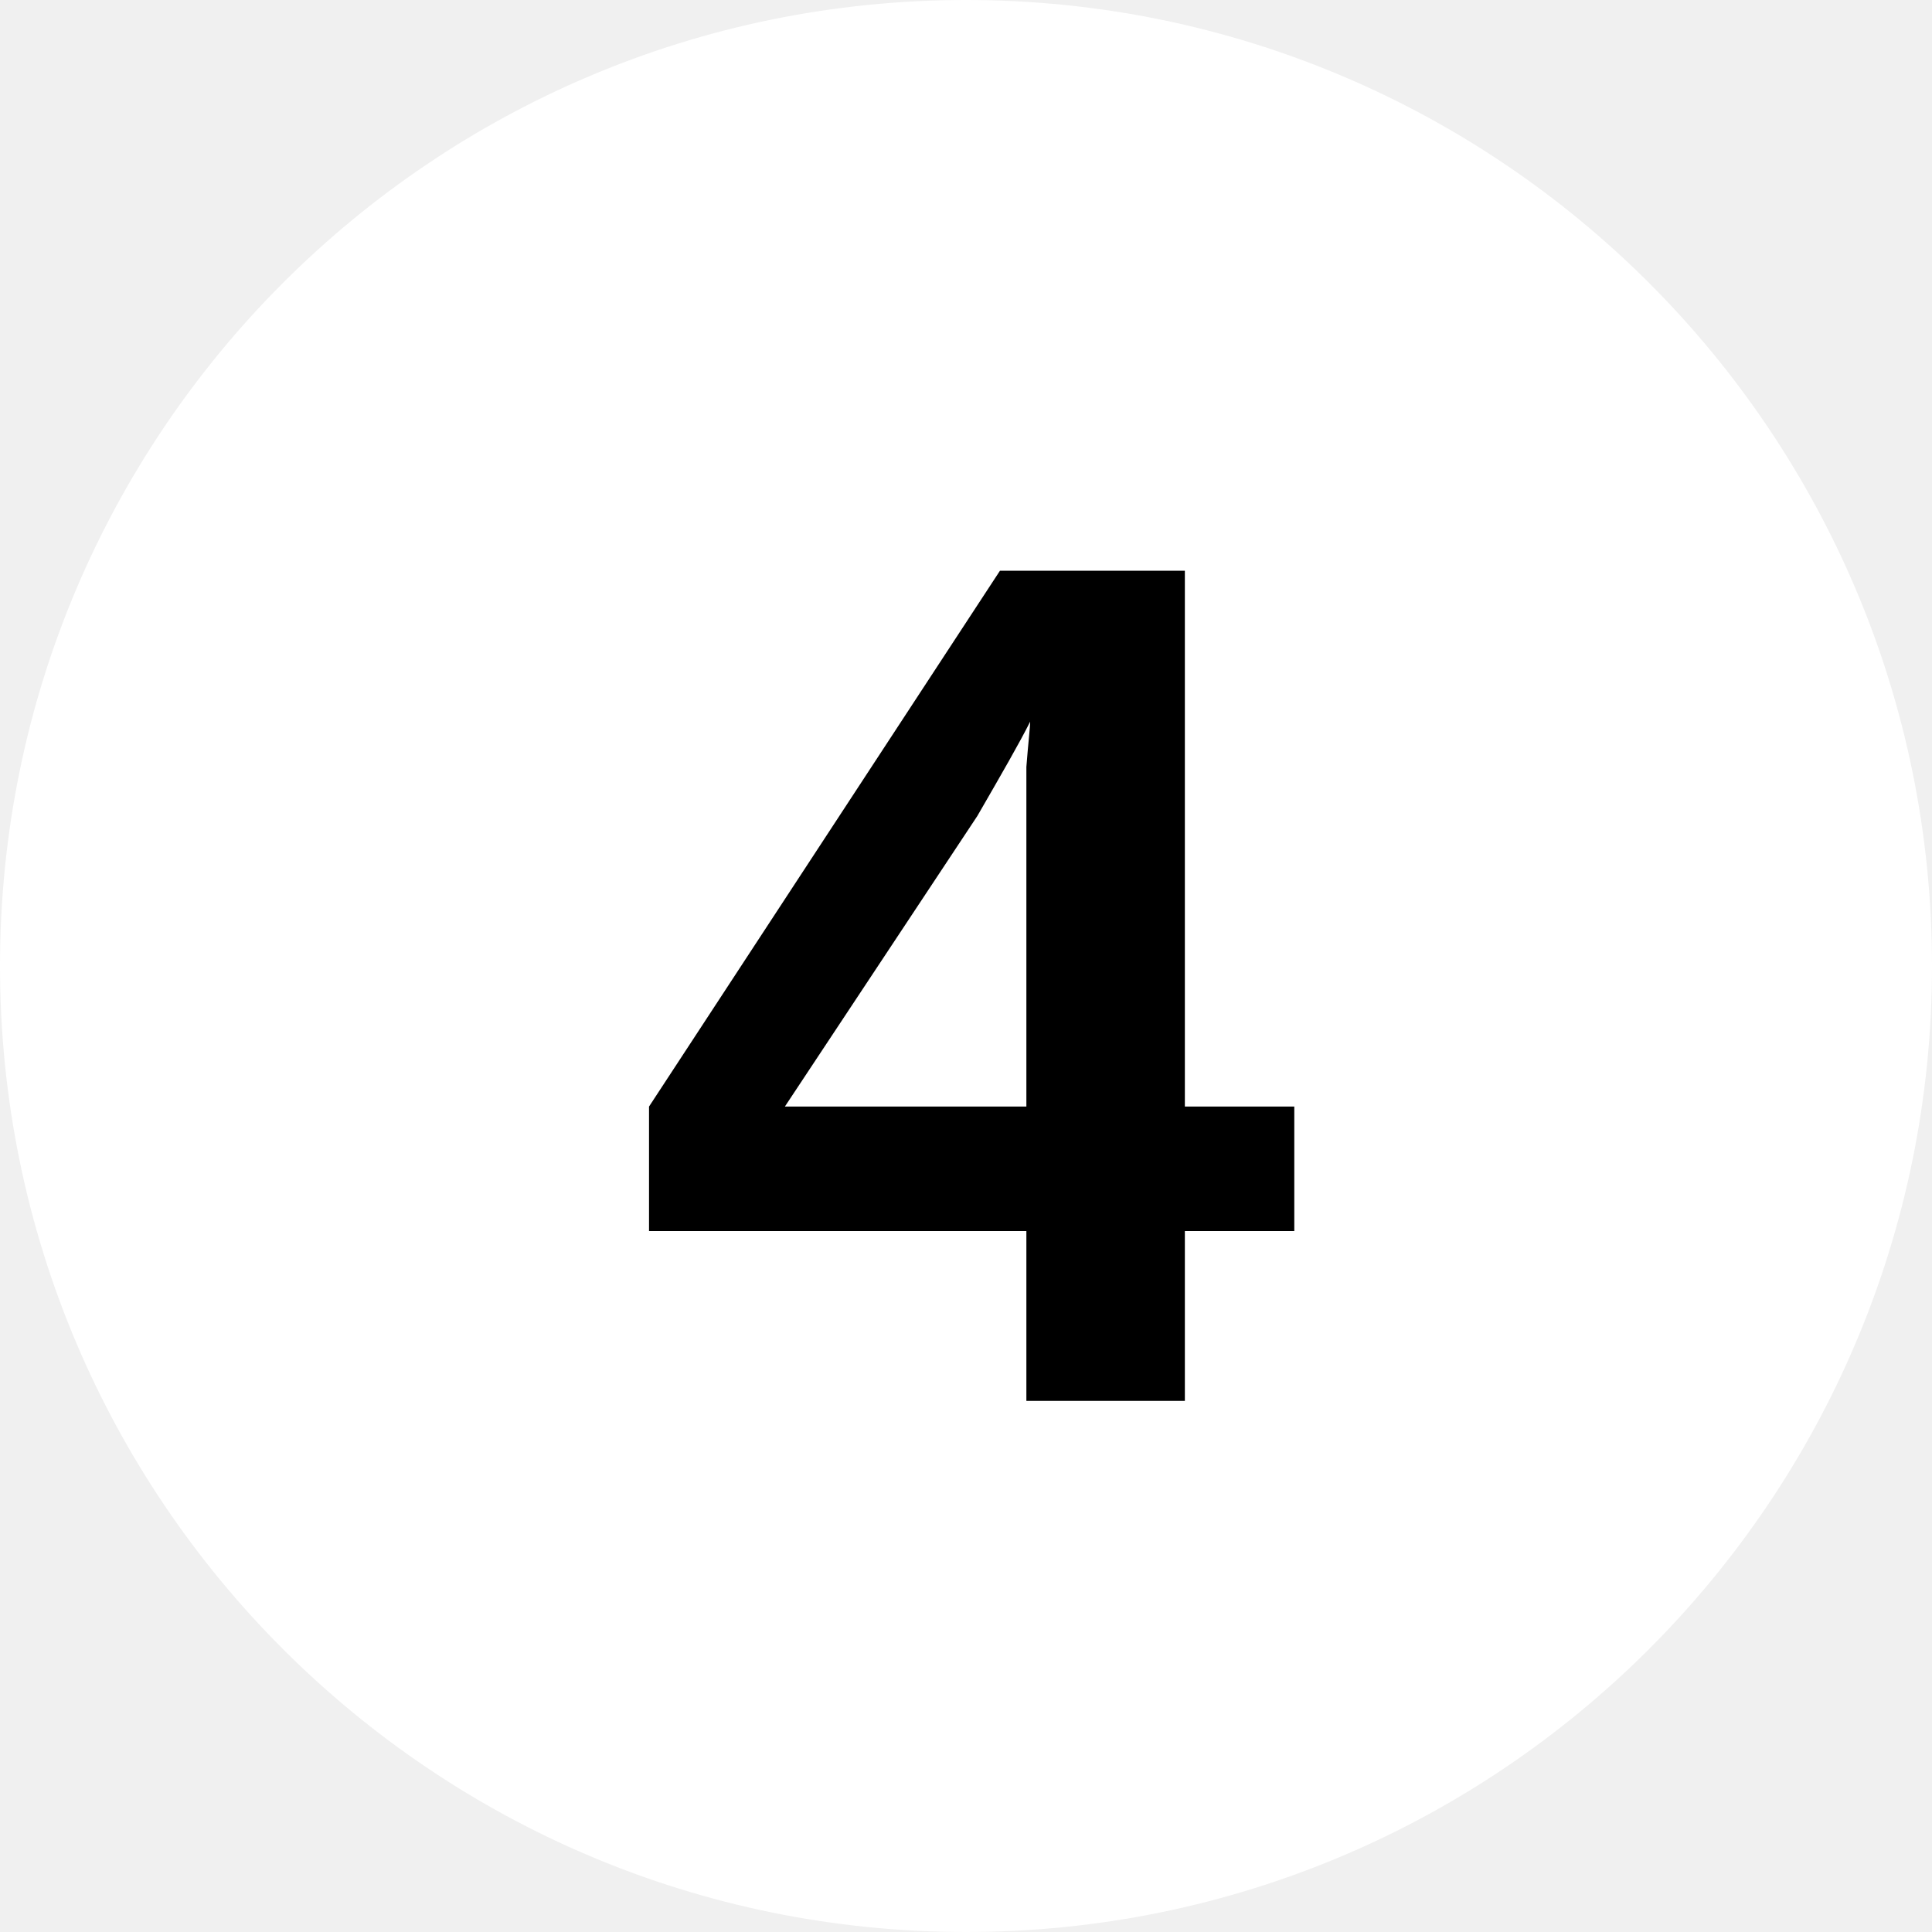
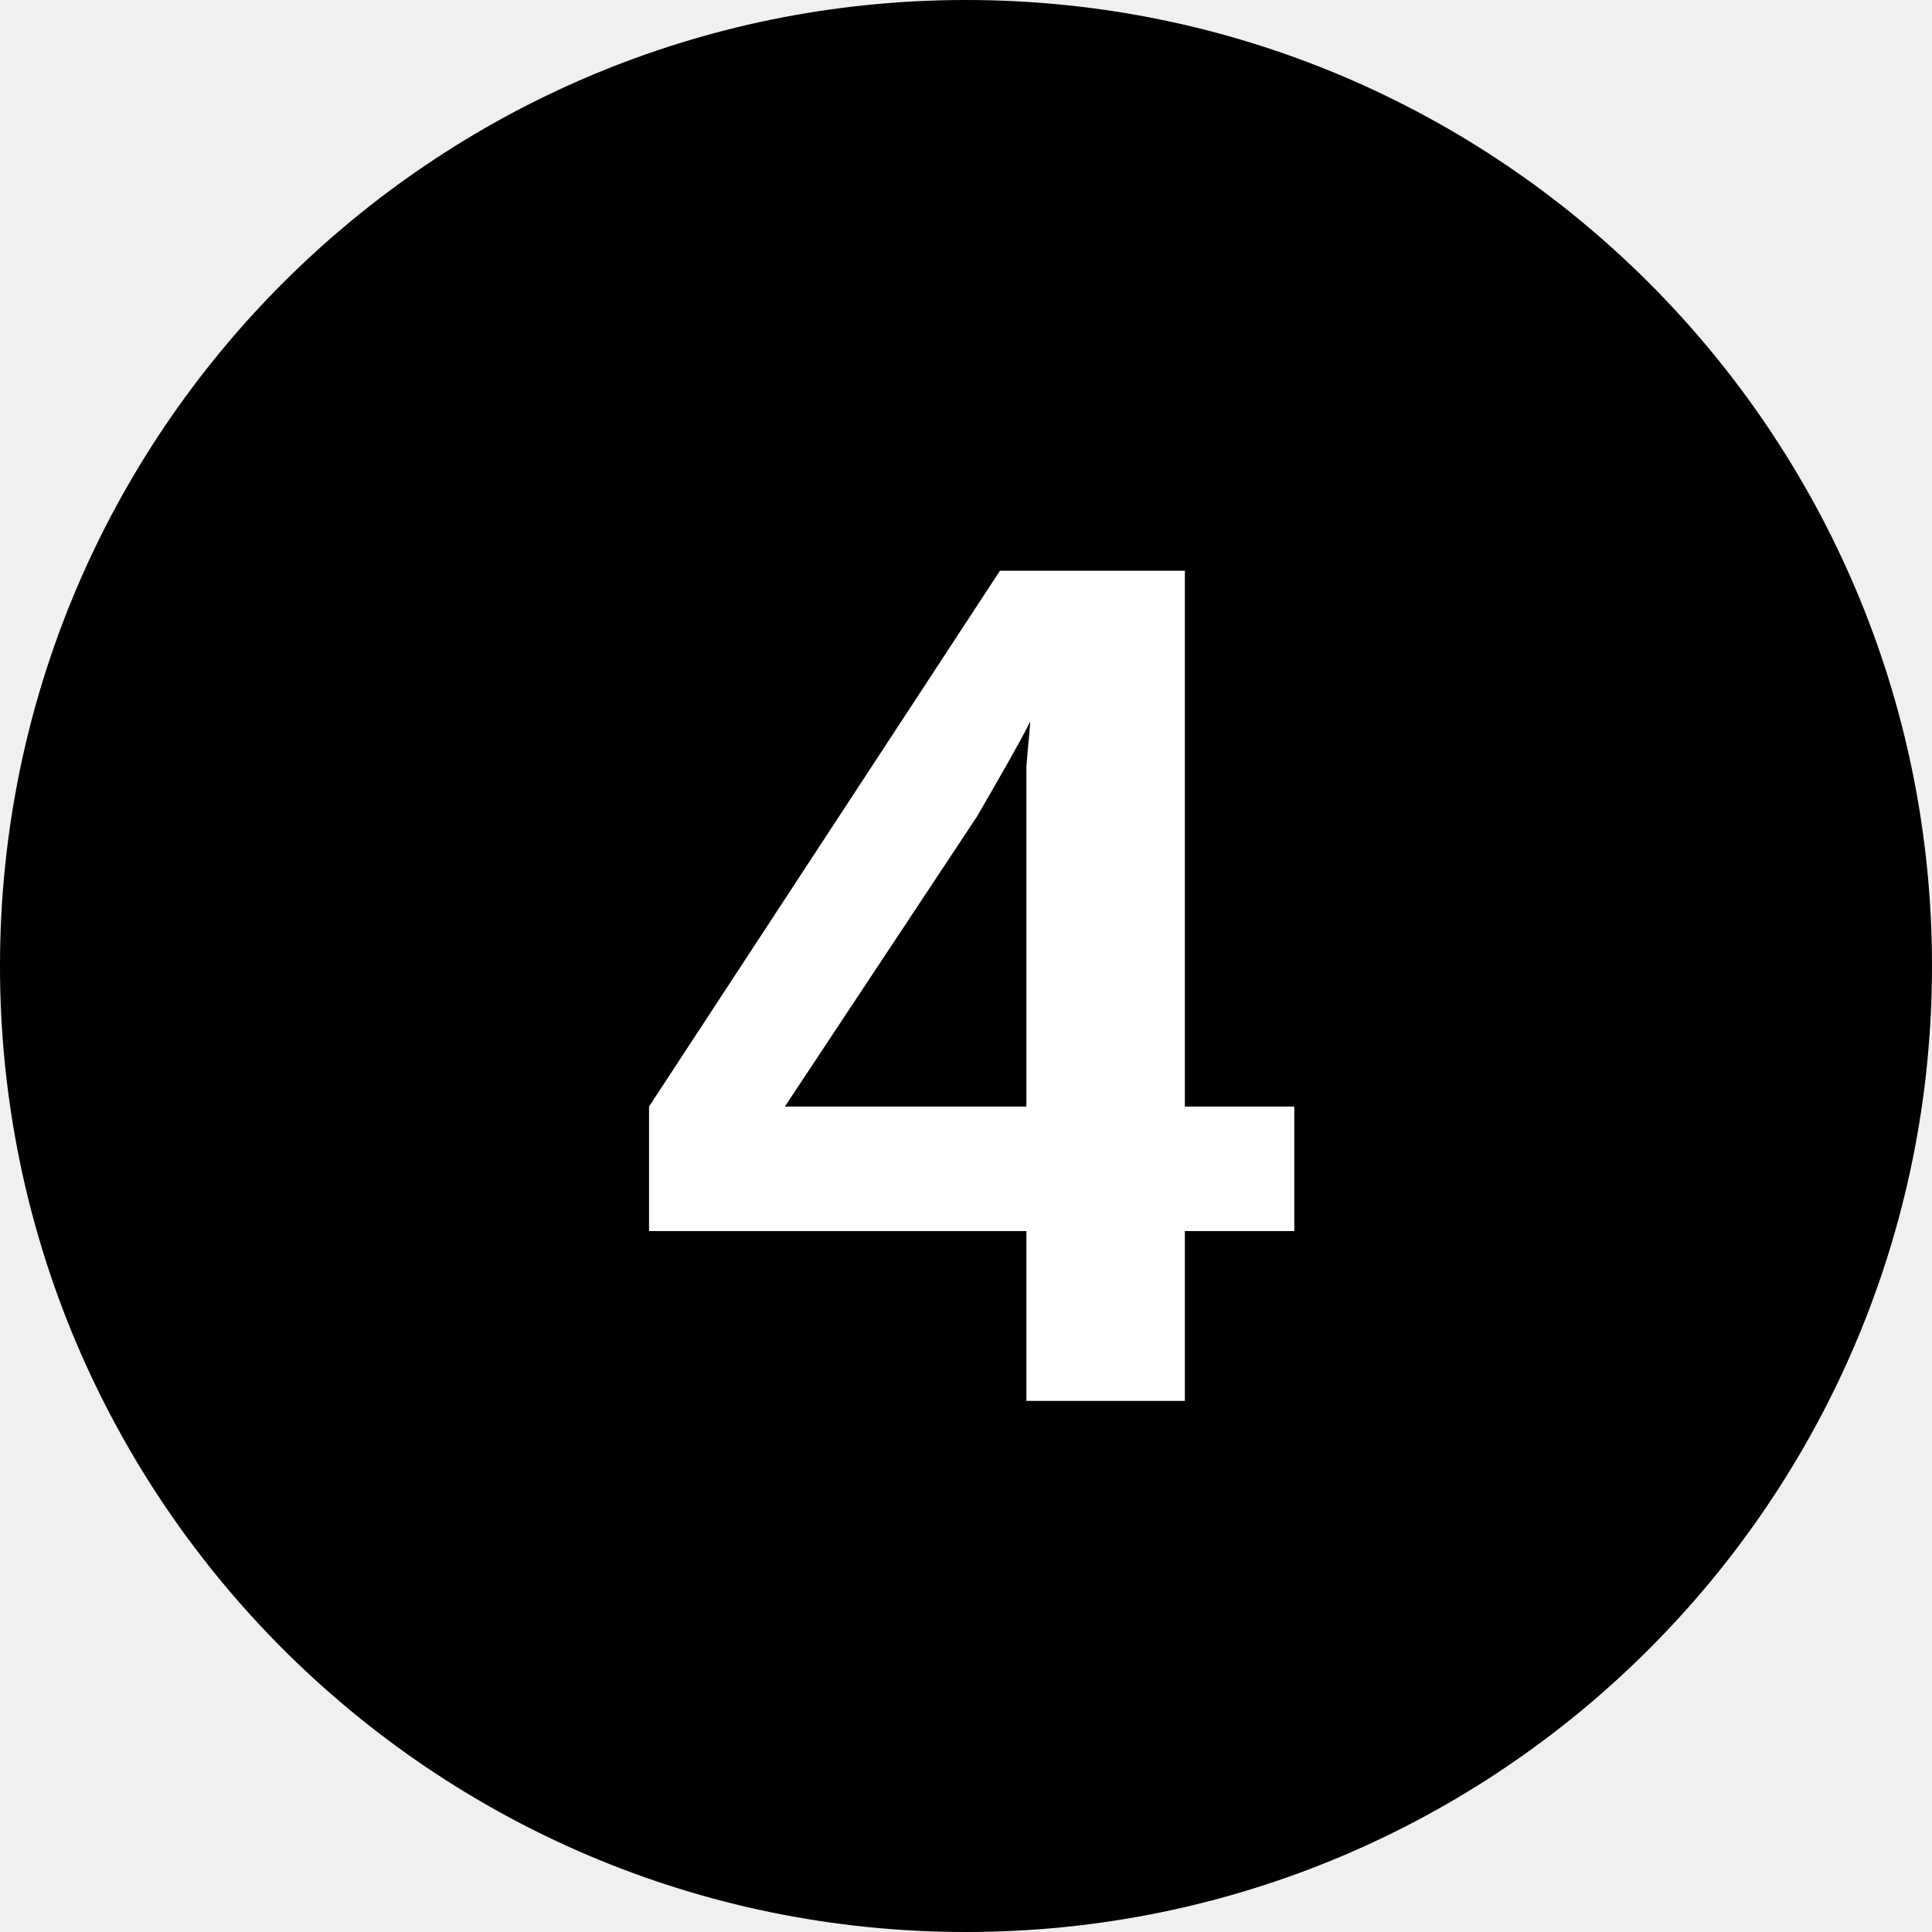
<svg xmlns="http://www.w3.org/2000/svg" viewBox="0 0 8 8">
-   <circle cx="4" cy="4" r="4" fill="#fff" />
-   <text x="4" y="5.8" text-anchor="middle" font-weight="700" font-size="5" font-family="Arial">4</text>
+   <circle cx="4" cy="4" r="4" />
+   <text x="4" y="5.8" text-anchor="middle" font-weight="700" font-size="5" font-family="Arial" fill="#fff">4</text>
</svg>
